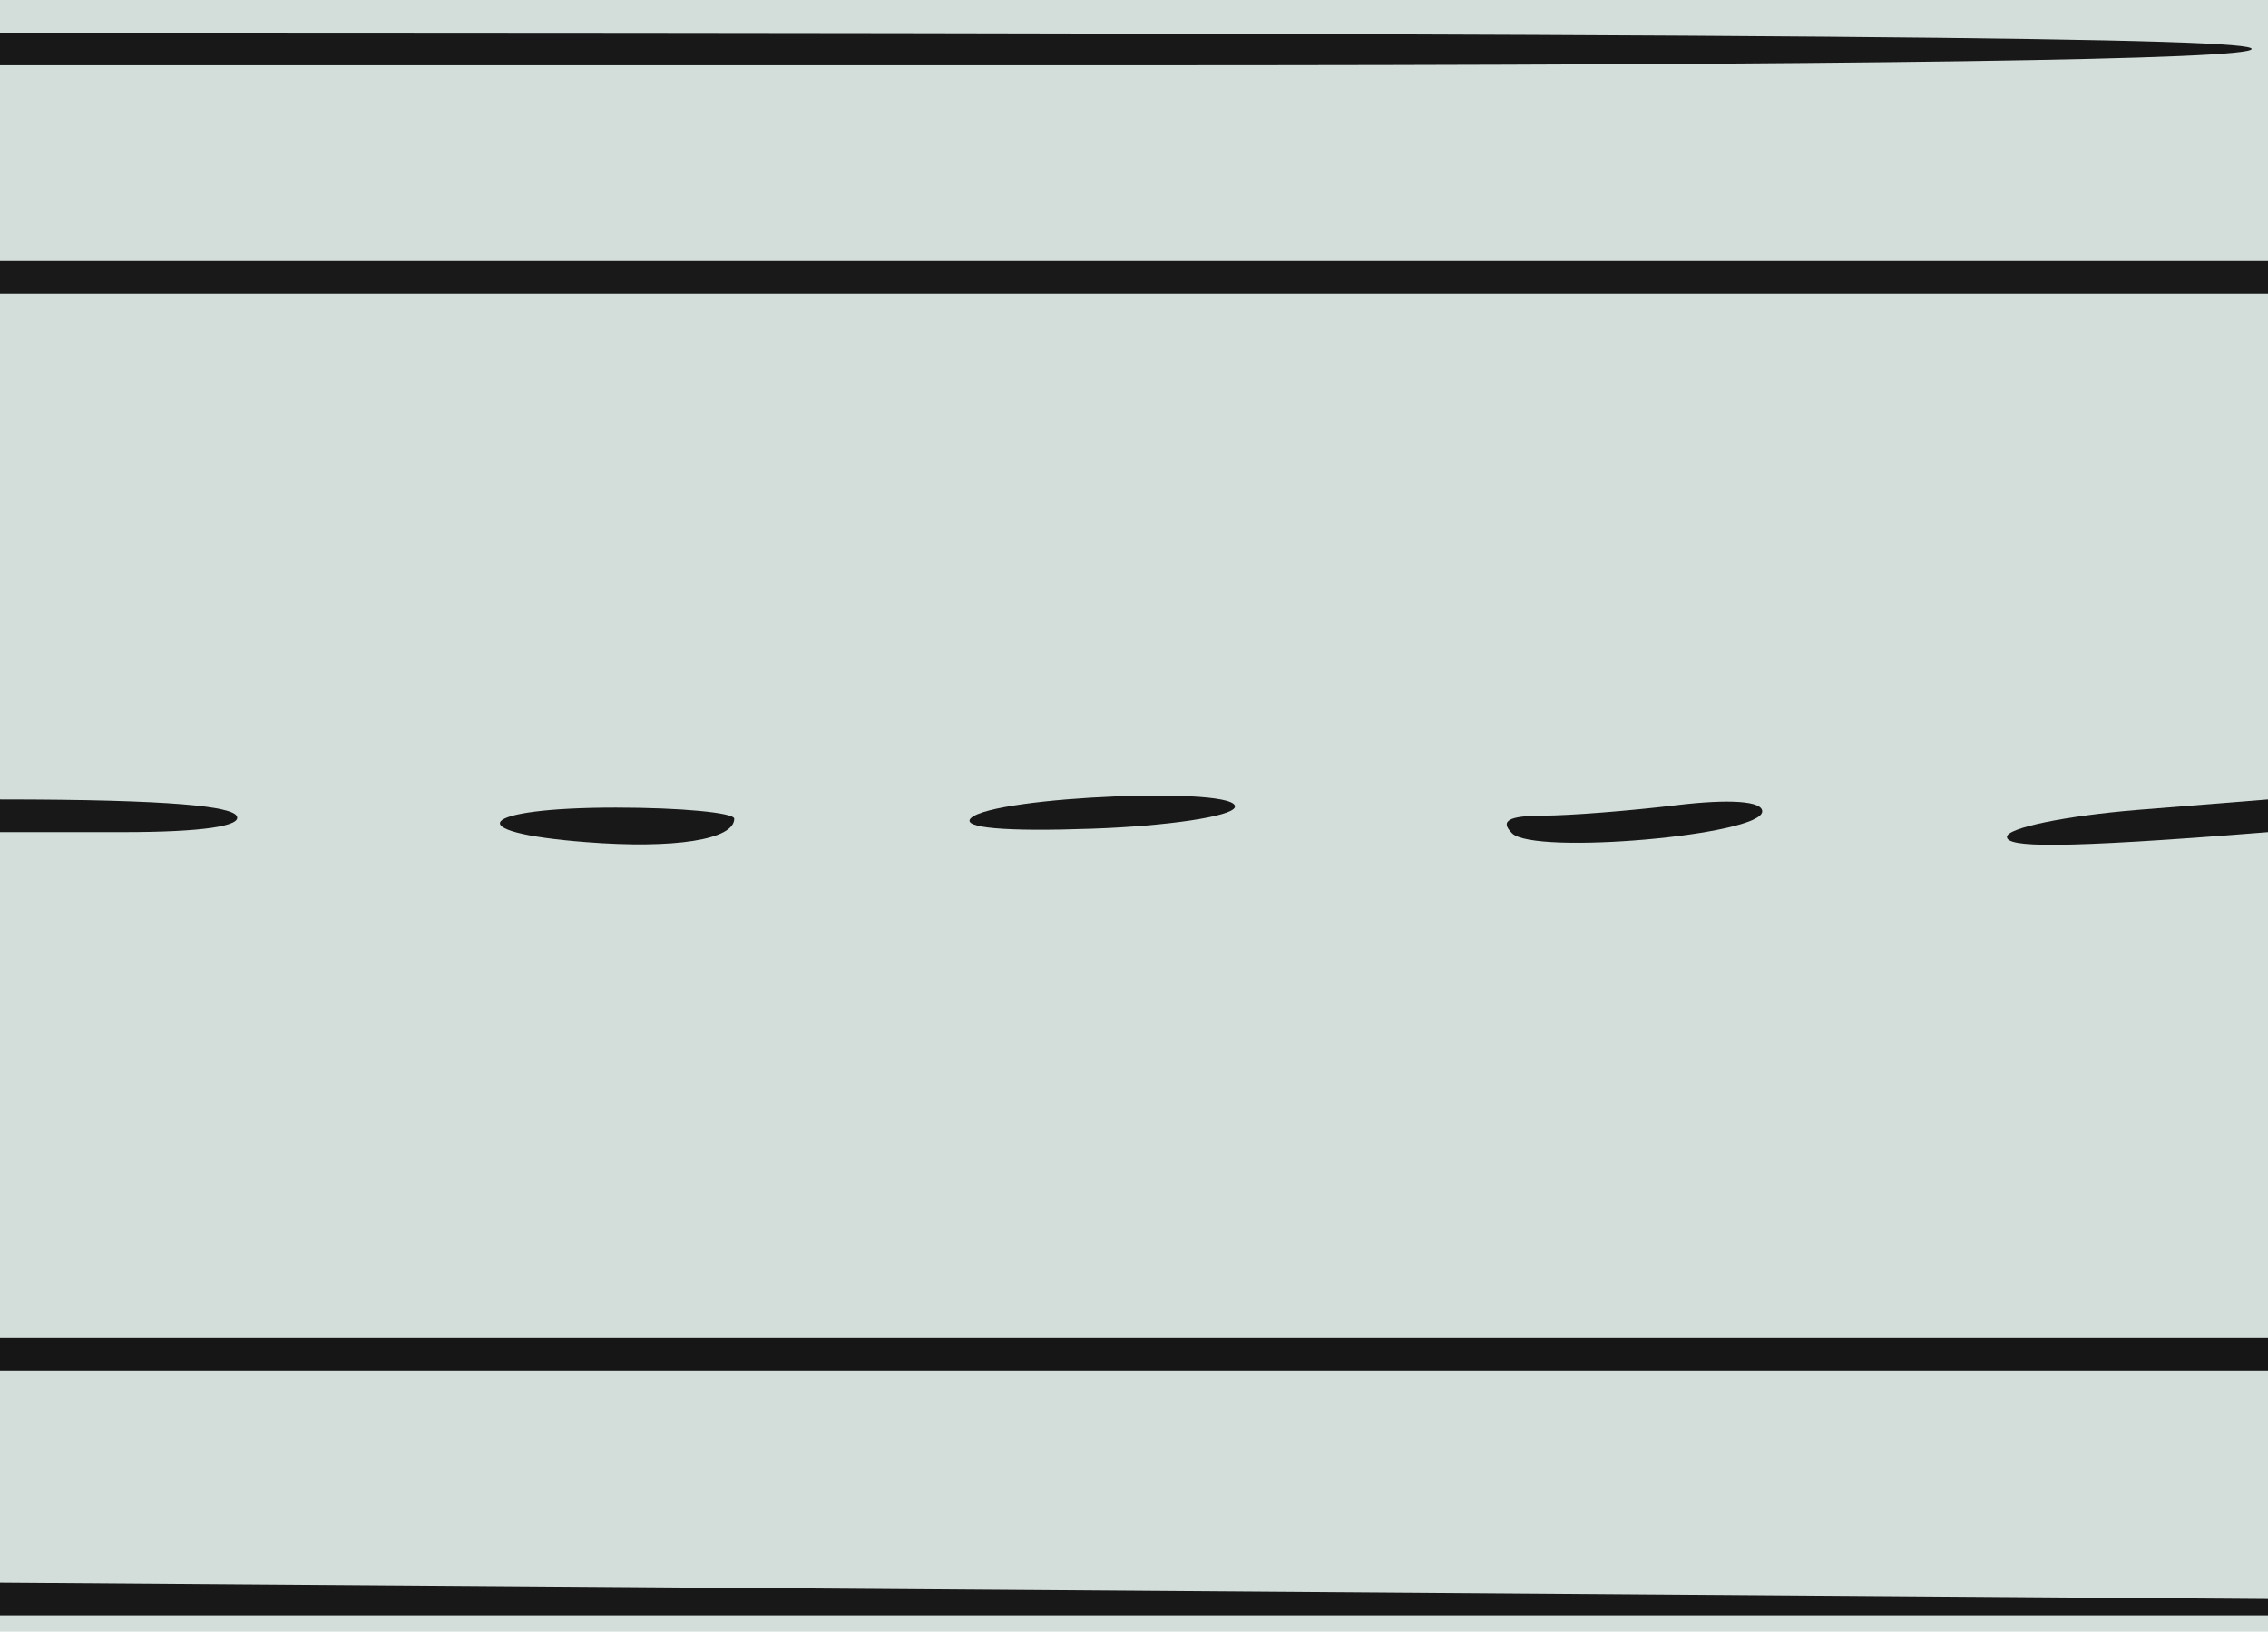
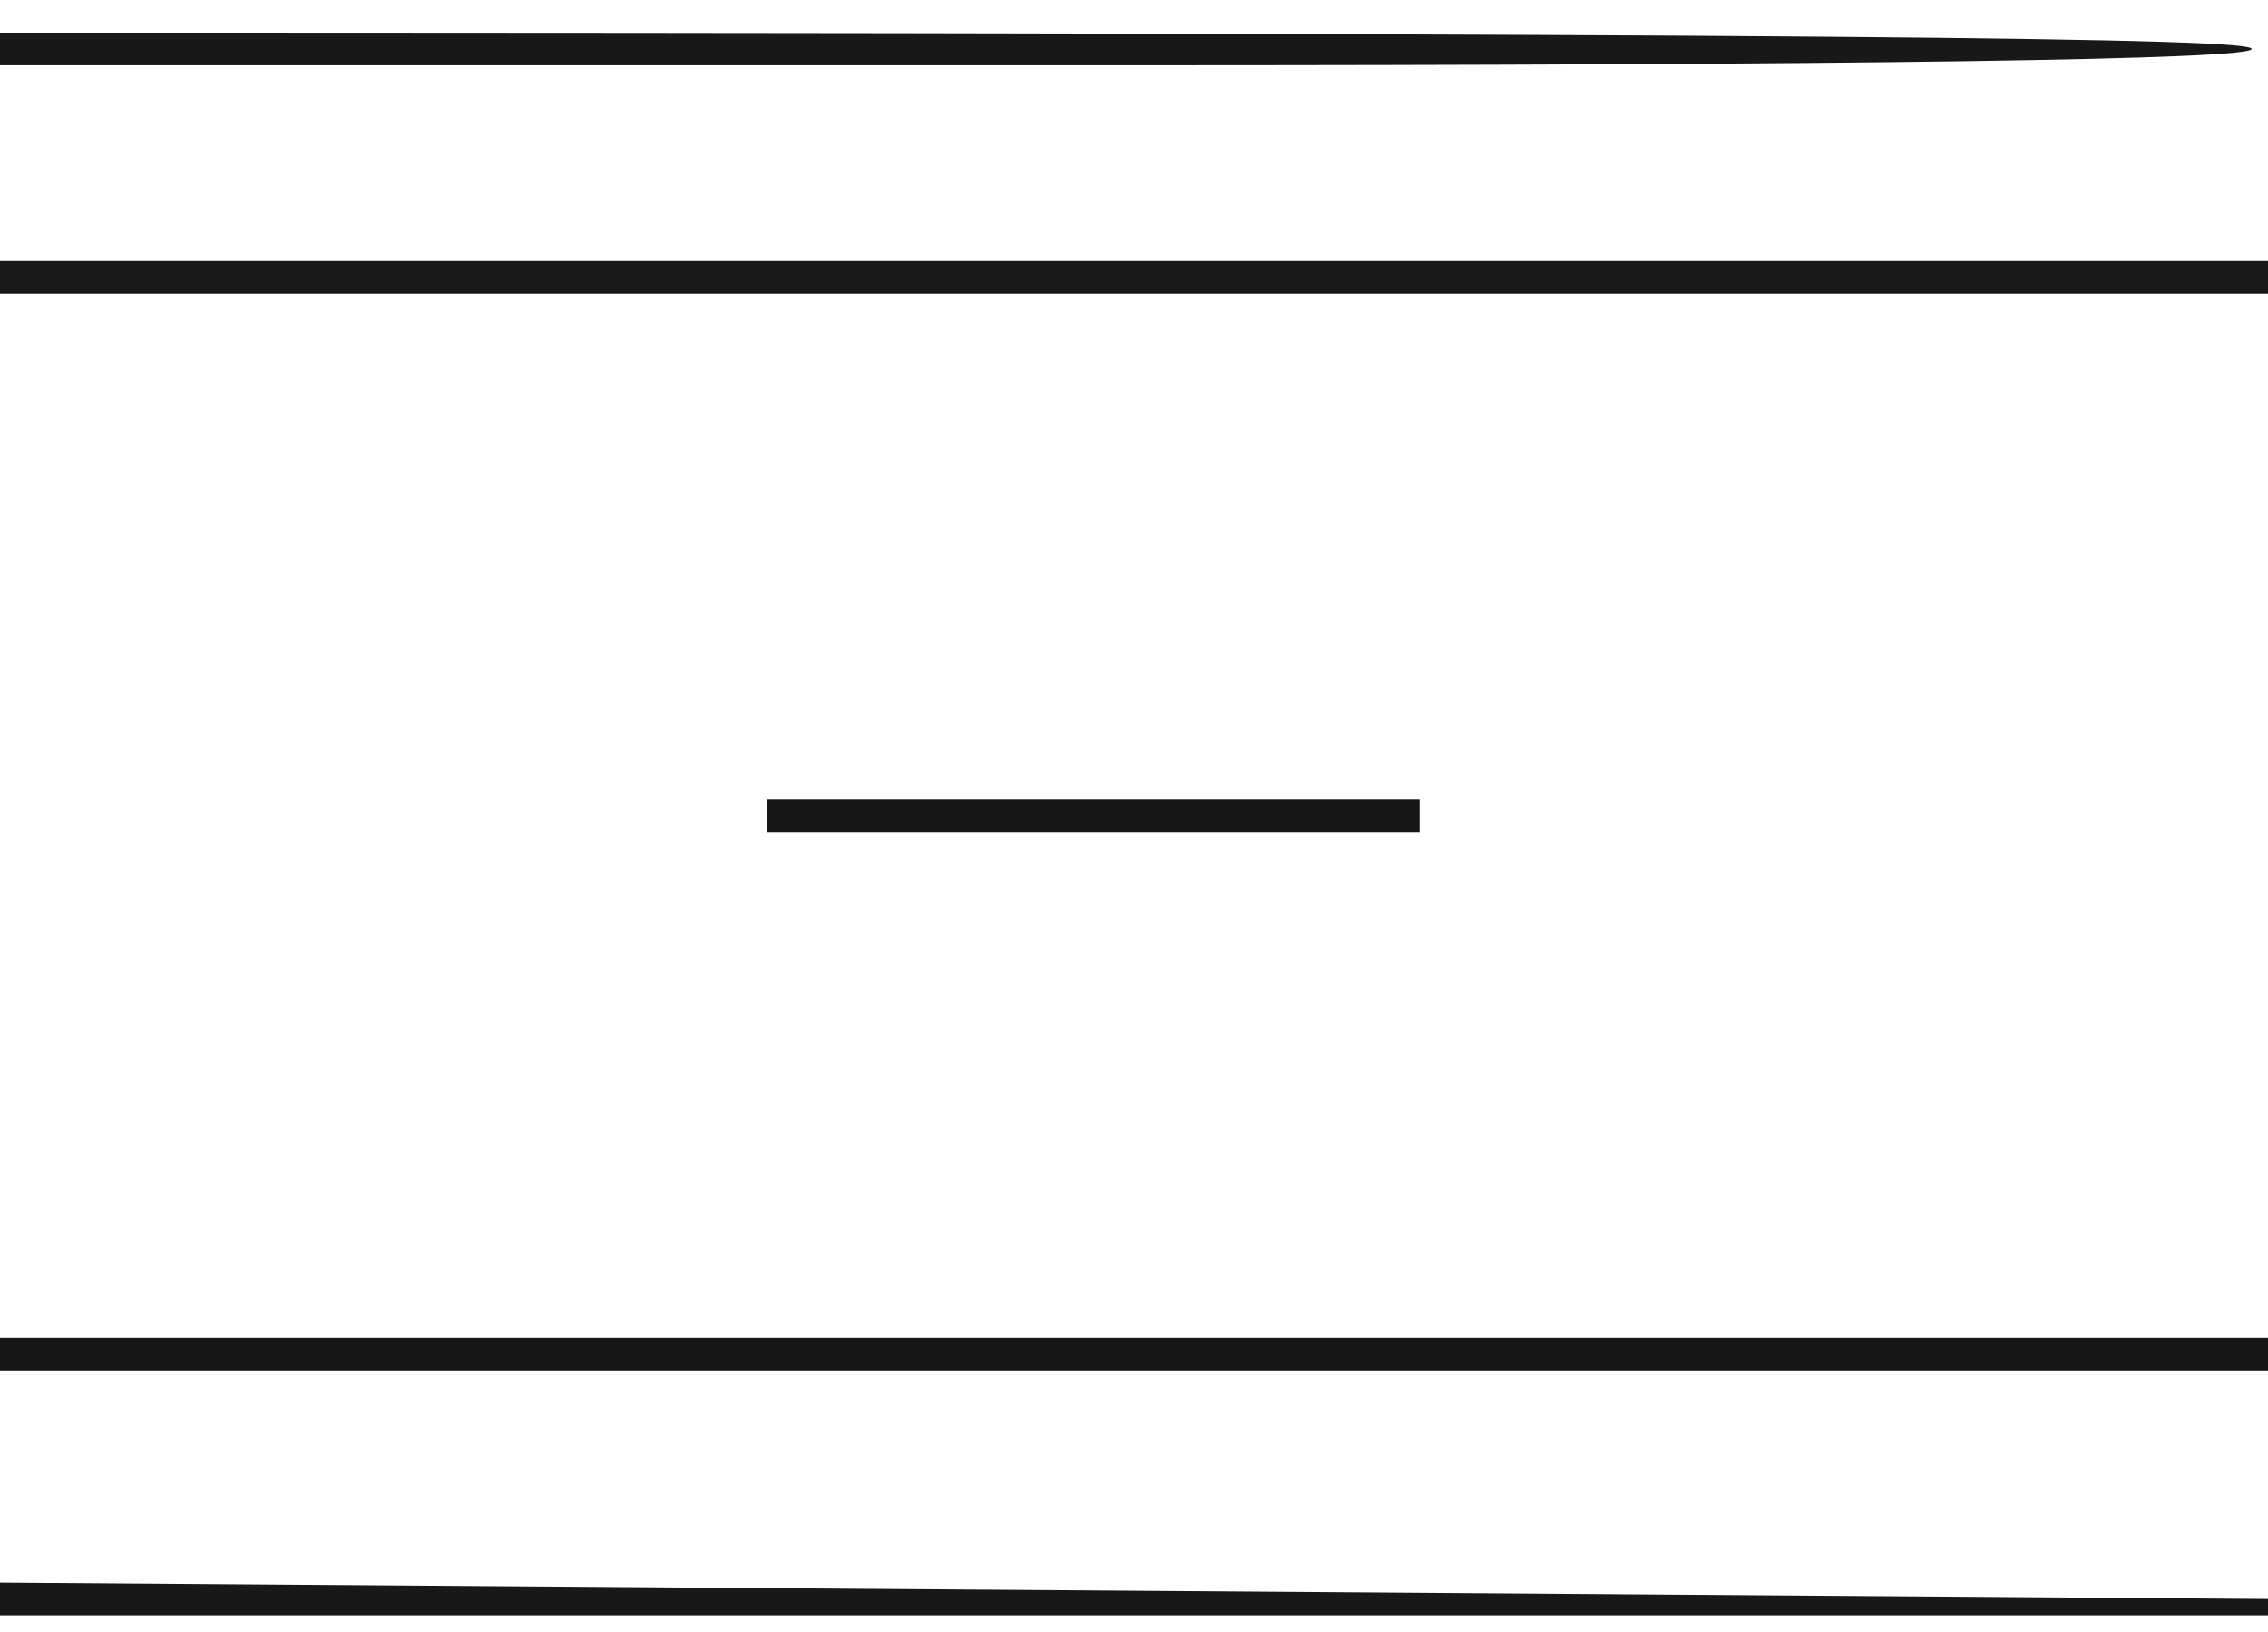
<svg xmlns="http://www.w3.org/2000/svg" width="139" height="100" viewBox="0 0 139 100" fill="none">
-   <rect width="139" height="100" fill="#d3dedb" />
-   <path fill-rule="evenodd" clip-rule="evenodd" d="M0 49C10.76 49 14.16 49.45 14.5 50C14.89 50.63 12.34 51 7.56 51H0V49Z" fill="#181818" />
-   <path fill-rule="evenodd" clip-rule="evenodd" d="M0 82H139V84H0V82Z" fill="#161616" />
-   <path fill-rule="evenodd" clip-rule="evenodd" d="M0 97L139 98V99H0V97Z" fill="#181818" />
-   <path fill-rule="evenodd" clip-rule="evenodd" d="M45 50.18C45 51.46 41.32 52.04 35.9 51.61C28 51 29.31 49.5 37.75 49.5C41.74 49.5 45 49.81 45 50.18Z" fill="#181818" />
-   <path fill-rule="evenodd" clip-rule="evenodd" d="M75.679 49.48C75.489 50.04 71.549 50.63 66.929 50.79C61.609 50.98 58.879 50.74 59.509 50.14C60.909 48.8 76.109 48.18 75.679 49.48Z" fill="#181818" />
-   <path fill-rule="evenodd" clip-rule="evenodd" d="M108.001 49.73C108.001 51.19 94.021 52.42 92.671 51.07C91.911 50.31 92.451 50 94.551 49.99C96.171 49.99 99.861 49.7 102.751 49.35C106.031 48.96 108.001 49.1 108.001 49.73Z" fill="#171717" />
-   <path fill-rule="evenodd" clip-rule="evenodd" d="M139 51C125.9 52.05 123 51.92 123 51.29C123 50.74 126.6 50 131 49.64L139 49V51Z" fill="#181818" />
-   <path fill-rule="evenodd" clip-rule="evenodd" d="M0 2C114.33 2 138 2.34 138 3C138 3.66 114.33 4 69 4H0V2Z" fill="#181818" />
-   <path fill-rule="evenodd" clip-rule="evenodd" d="M0 16H139V18H0V16Z" fill="#191919" />
+   <path d="M0 82H139V84H0V82Z" fill-rule="evenodd" clip-rule="evenodd" fill="#161616" />
+   <path d="M47 49H87V51H47V49Z" fill-rule="evenodd" clip-rule="evenodd" fill="#161616" />
+   <path d="M0 97L139 98V99H0V97Z" fill-rule="evenodd" clip-rule="evenodd" fill="#181818" />
+   <path d="M0 2C114.33 2 138 2.34 138 3C138 3.66 114.33 4 69 4H0V2Z" fill-rule="evenodd" clip-rule="evenodd" fill="#181818" />
+   <path d="M0 16H139V18H0V16Z" fill-rule="evenodd" clip-rule="evenodd" fill="#191919" />
</svg>
